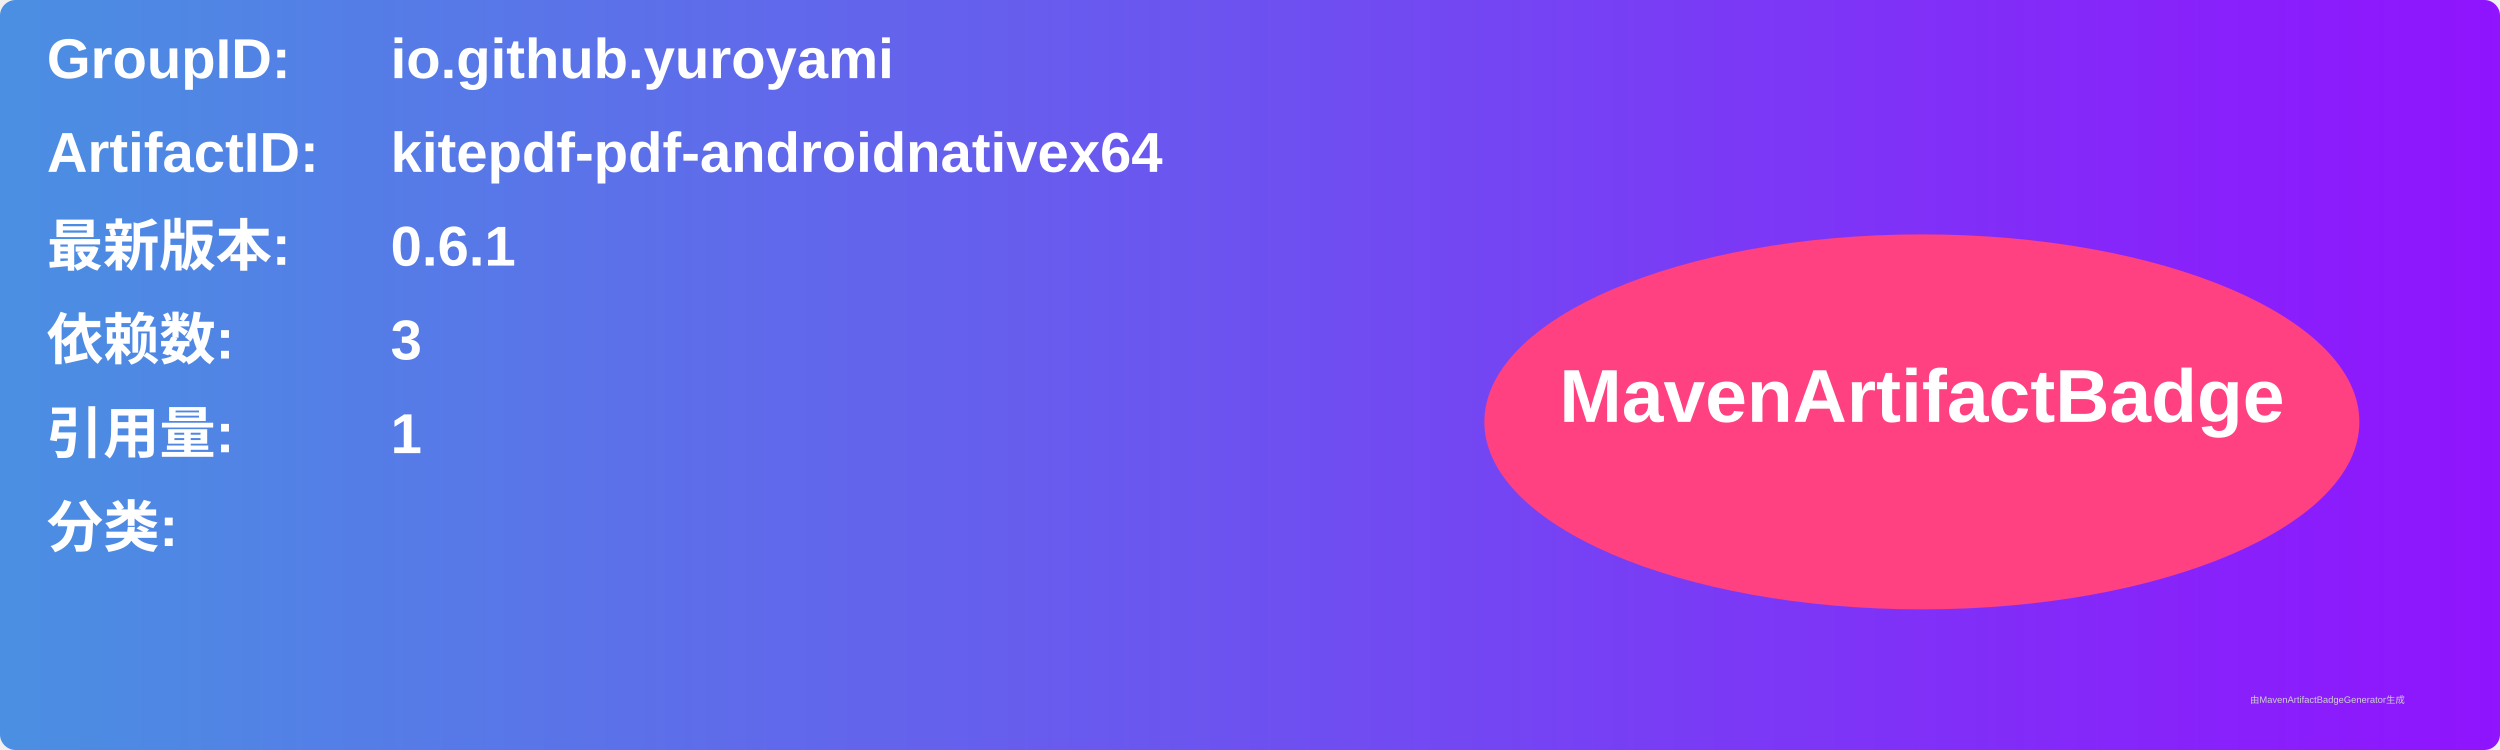
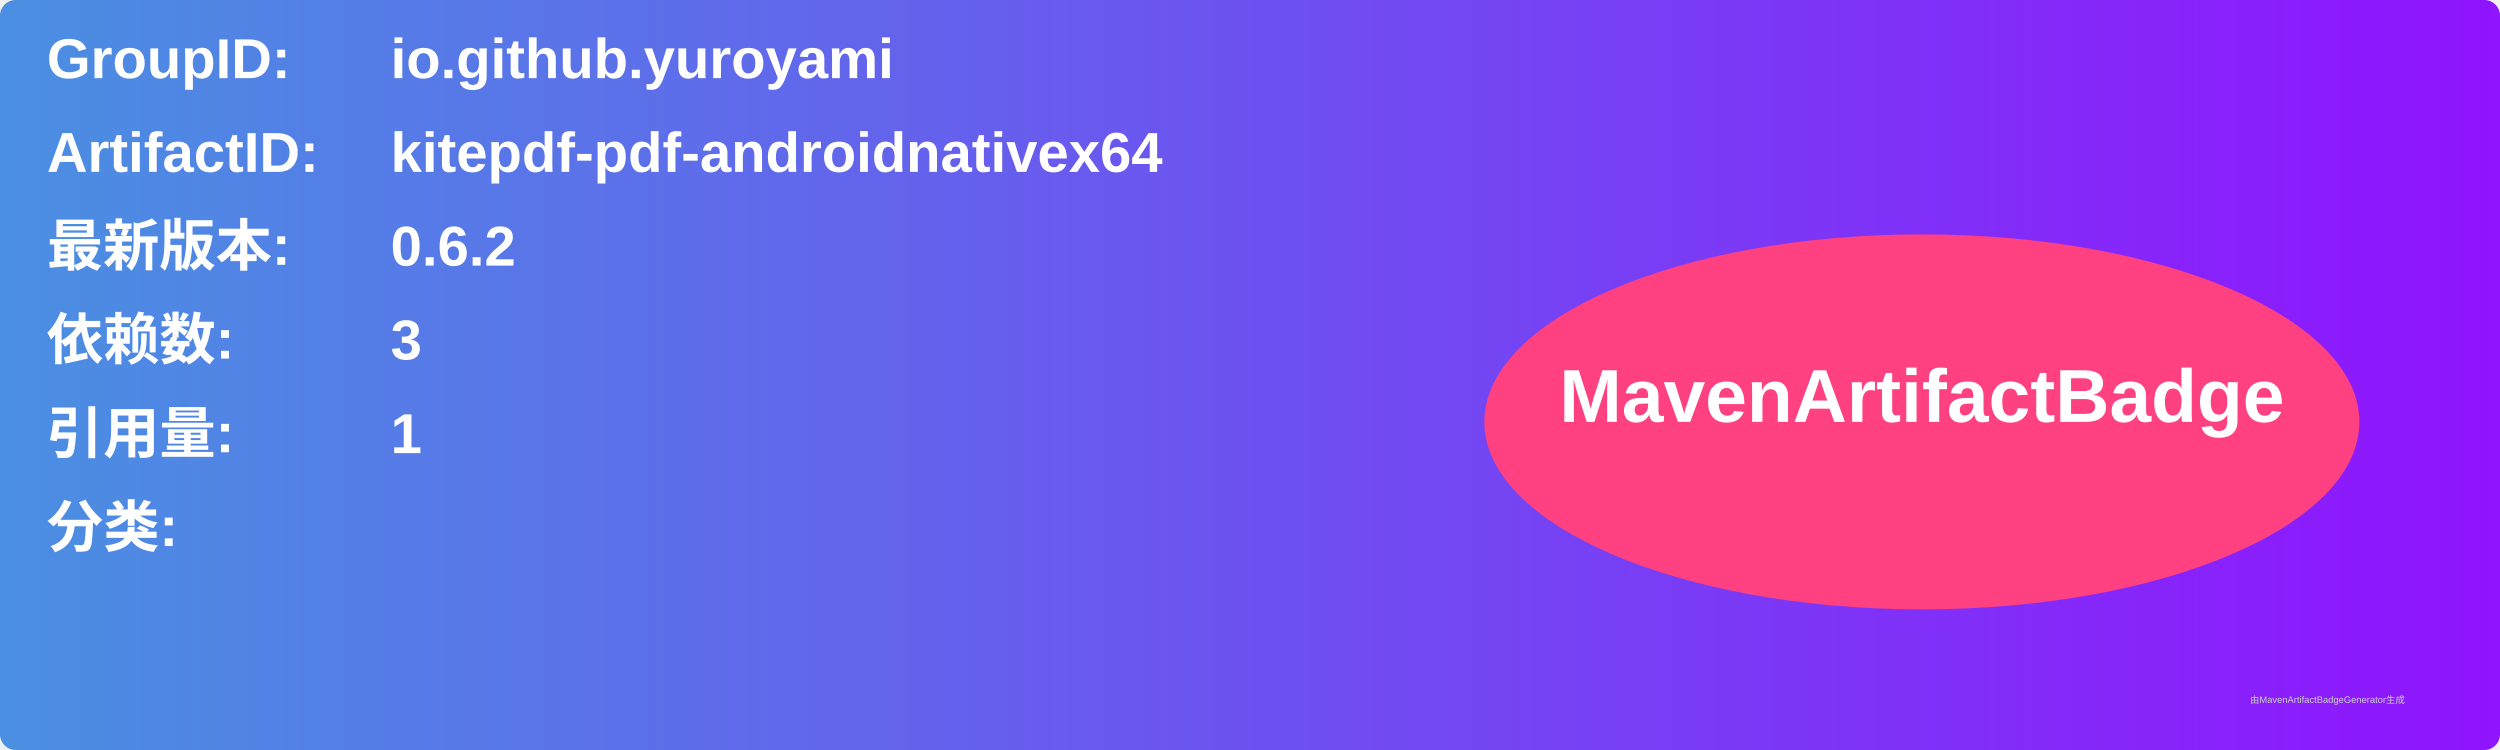
<svg xmlns="http://www.w3.org/2000/svg" width="800" height="240" viewBox="0 0 800 240">
  <linearGradient id="grad" x1="0%" y1="0%" x2="100%" y2="0%">
    <stop offset="0%" stop-color="#4a90e2" />
    <stop offset="100%" stop-color="#9013fe" />
  </linearGradient>
  <rect width="100%" height="100%" rx="5" ry="5" fill="url(#grad)" />
  <g transform="translate(15, 15)">
    <text x="0" y="10" font-family="Arial" font-size="18" fill="white" font-weight="bold" width="260">GroupID:</text>
    <text x="110" y="10" font-family="Arial" font-size="18" fill="white" font-weight="bold" width="460">io.github.yuroyami</text>
    <text x="0" y="40" font-family="Arial" font-size="18" fill="white" font-weight="bold" width="260">ArtifactID:</text>
    <text x="110" y="40" font-family="Arial" font-size="18" fill="white" font-weight="bold" width="460">kitepdf-pdf-androidnativex64</text>
    <text x="0" y="70" font-family="Arial" font-size="18" fill="white" font-weight="bold">最新版本:</text>
    <text x="110" y="70" font-family="Arial" font-size="18" fill="white" font-weight="bold">
-       <tspan font-weight="bold">0.6.1</tspan>
+       <tspan font-weight="bold">0.6.2</tspan>
    </text>
    <text x="0" y="100" font-family="Arial" font-size="18" fill="white" font-weight="bold">依赖数: </text>
    <text x="110" y="100" font-family="Arial" font-size="18" fill="white">
      <tspan font-weight="bold">3</tspan>
    </text>
    <text x="0" y="130" font-family="Arial" font-size="18" fill="white" font-weight="bold">引用量: </text>
    <text x="110" y="130" font-family="Arial" font-size="18" fill="white">
      <tspan font-weight="bold">1</tspan>
    </text>
    <text x="0" y="160" font-family="Arial" font-size="18" fill="white" font-weight="bold">分类:</text>
    <text x="10" y="190" font-family="Arial" font-size="10" fill="white">
      <tspan font-weight="bold" />
    </text>
    <ellipse cx="600" cy="120" rx="140" ry="60" fill="#ff4081" />
    <text x="600" y="120" text-anchor="middle" font-family="Arial" font-size="24" fill="white" font-weight="bold">MavenArtifactBadge</text>
  </g>
  <text x="720" y="225" font-family="Arial" font-size="3" fill="#d0d0d0">由MavenArtifactBadgeGenerator生成</text>
</svg>
